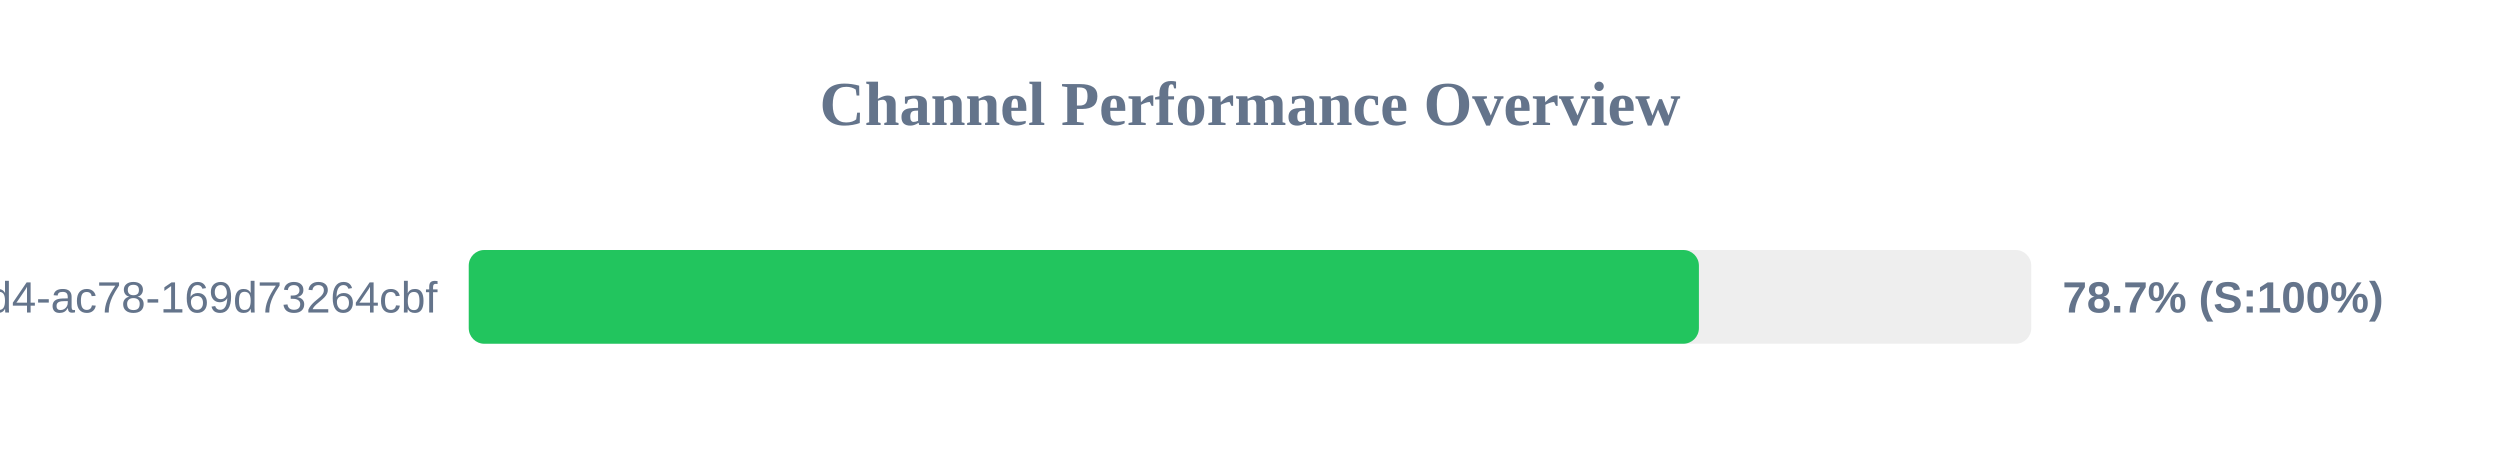
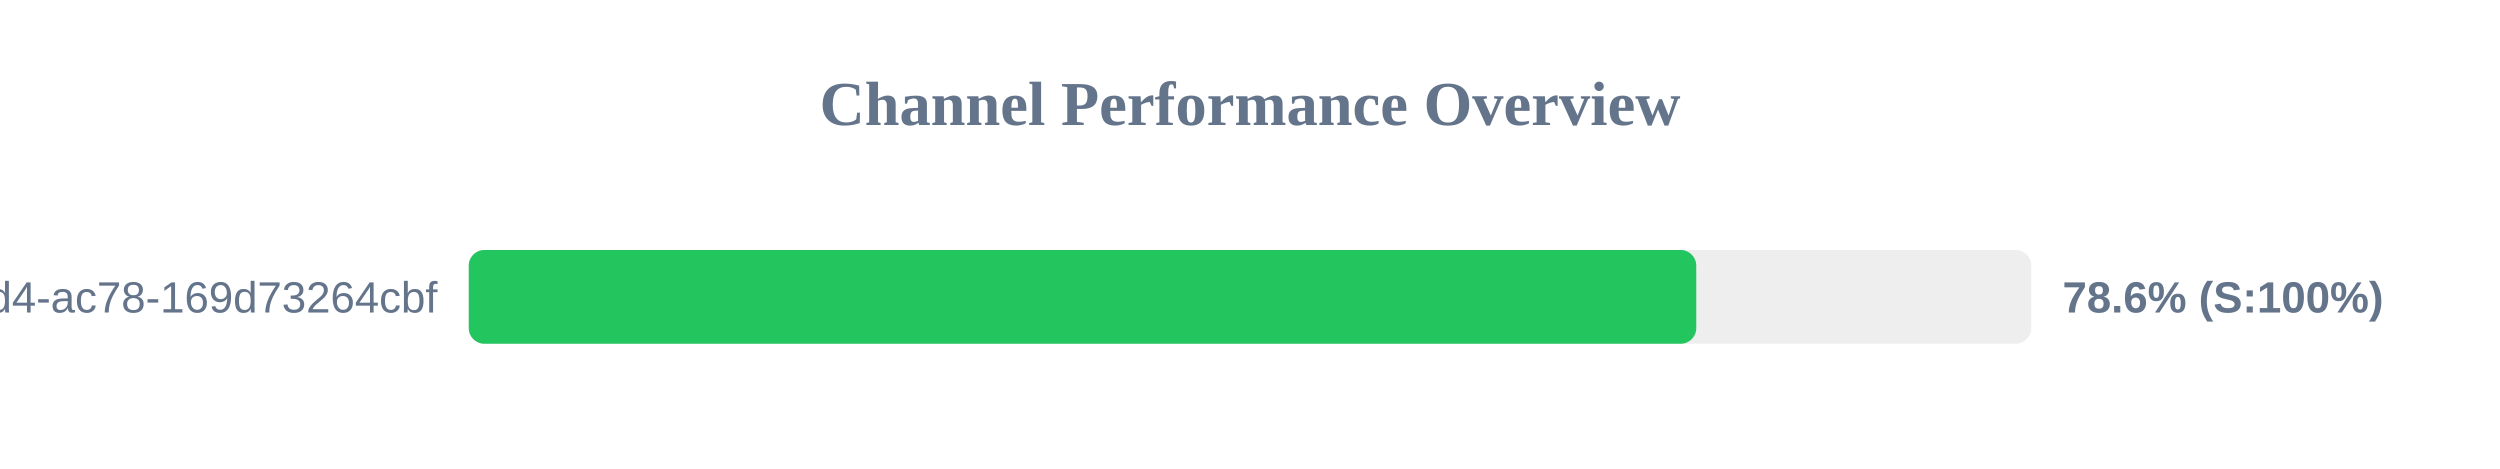
<svg xmlns="http://www.w3.org/2000/svg" width="800" height="150" version="1.1">
  <style>
        .row { font: 14px Arial; fill: #64748b; }
        .score { font: bold 14px Arial; fill: #64748b; }
    </style>
  <text x="400" y="40" text-anchor="middle" font-size="20px" font-weight="bold" fill="#64748b">Channel Performance Overview</text>
  <rect x="150" y="80" width="500" height="30" fill="#eee" rx="5" />
-   <rect x="150" y="80" width="393.65" height="30" fill="#22c55e" rx="5" />
+   <rect x="150" y="80" width="392.8" height="30" fill="#22c55e" rx="5" />
  <text x="140" y="100" text-anchor="end" class="row">?uuid=48c2c901-72e6-46d4-ac78-169d73264cbf</text>
-   <text x="660" y="100" text-anchor="start" class="score">78.7% (S:100%)</text>
+   <text x="660" y="100" text-anchor="start" class="score">78.6% (S:100%)</text>
</svg>
